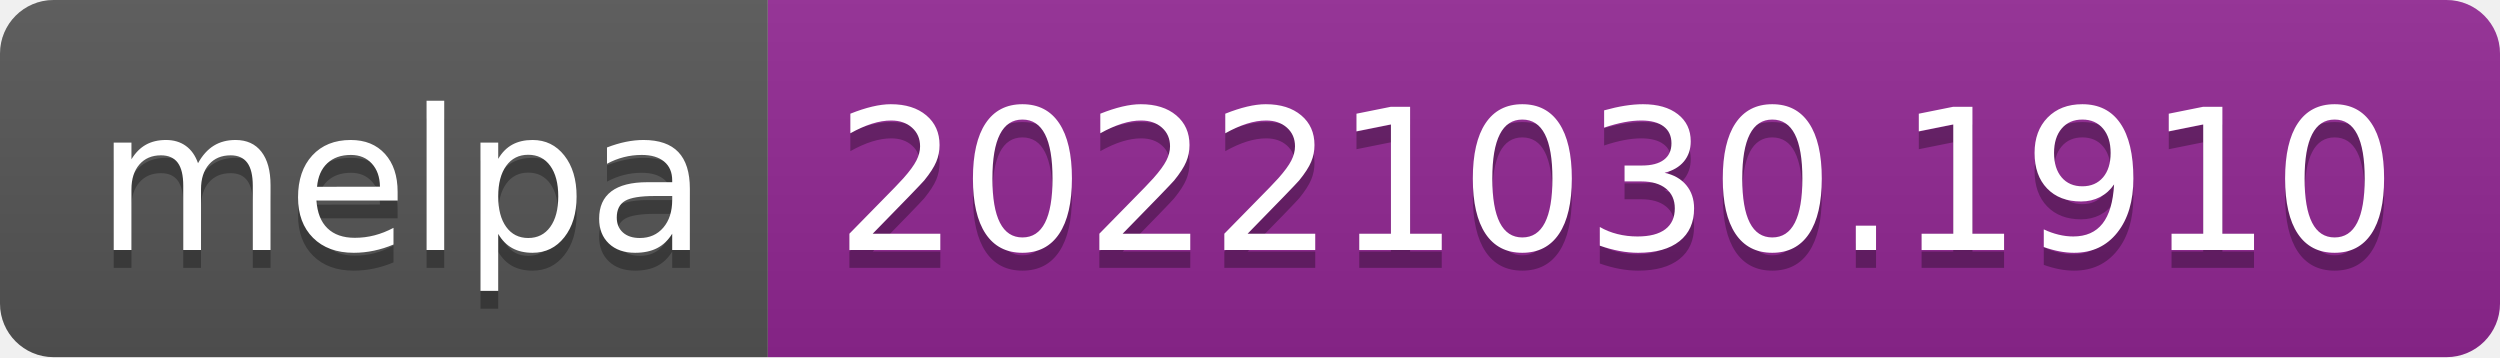
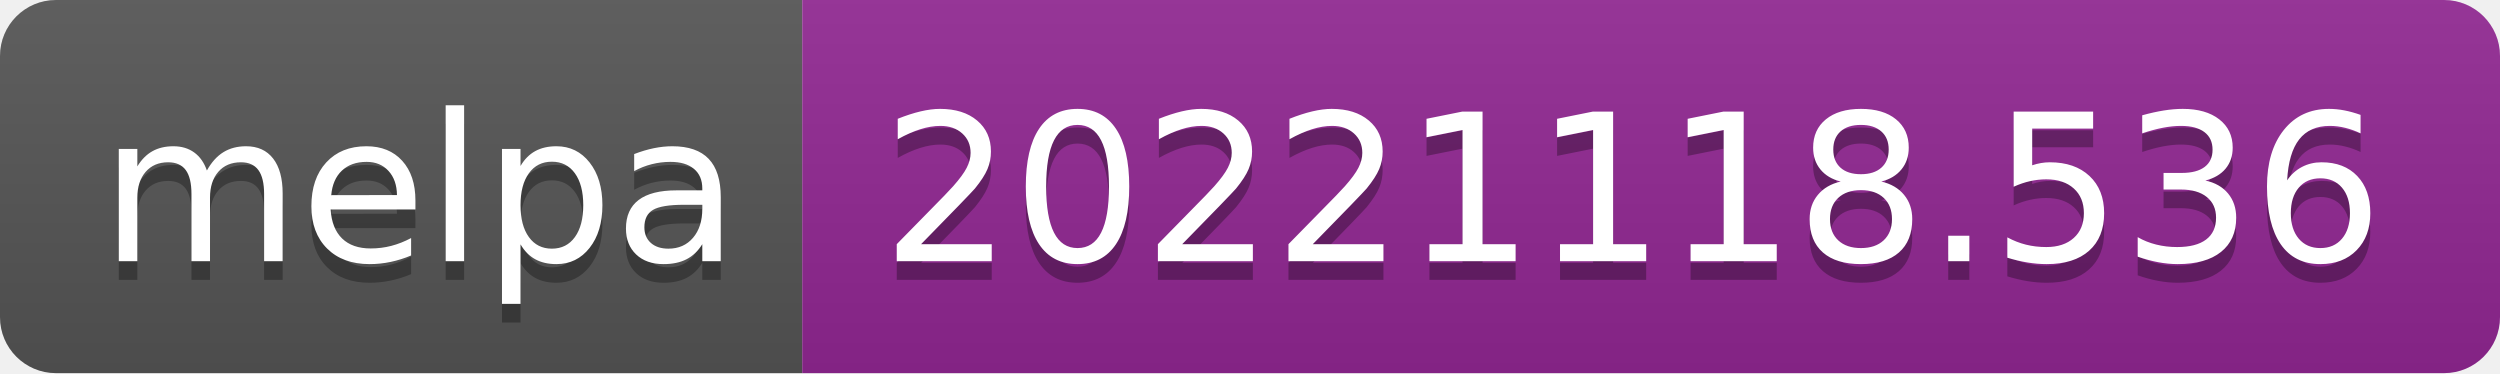
- <svg xmlns="http://www.w3.org/2000/svg" width="140" height="20" role="img" aria-label="melpa: 20221030.1910">
+ <svg xmlns="http://www.w3.org/2000/svg" width="134" height="20" role="img" aria-label="melpa: 20221118.536">
  <linearGradient id="s" x2="0" y2="100%">
    <stop offset="0" stop-color="#bbb" stop-opacity=".1" />
    <stop offset="1" stop-opacity=".1" />
  </linearGradient>
  <clipPath id="r">
-     <rect width="140" height="20" rx="3" fill="#fff" />
+     <rect width="134" height="20" rx="3" fill="#fff" />
  </clipPath>
  <g clip-path="url(#r)">
    <rect width="43" height="20" fill="#555" />
-     <rect x="43" width="97" height="20" fill="#922793" />
-     <rect width="140" height="20" fill="url(#s)" />
+     <rect x="43" width="91" height="20" fill="#922793" />
+     <rect width="134" height="20" fill="url(#s)" />
  </g>
  <g fill="#fff" text-anchor="middle" font-family="Verdana,Geneva,DejaVu Sans,sans-serif" text-rendering="geometricPrecision" font-size="110">
    <text aria-hidden="true" x="225" y="150" fill="#010101" fill-opacity=".3" transform="scale(.1)" textLength="330">melpa</text>
    <text x="225" y="140" transform="scale(.1)" fill="#fff" textLength="330">melpa</text>
-     <text aria-hidden="true" x="905" y="150" fill="#010101" fill-opacity=".3" transform="scale(.1)" textLength="870">20221030.1910</text>
-     <text x="905" y="140" transform="scale(.1)" fill="#fff" textLength="870">20221030.1910</text>
+     <text aria-hidden="true" x="875" y="150" fill="#010101" fill-opacity=".3" transform="scale(.1)" textLength="810">20221118.536</text>
+     <text x="875" y="140" transform="scale(.1)" fill="#fff" textLength="810">20221118.536</text>
  </g>
</svg>
